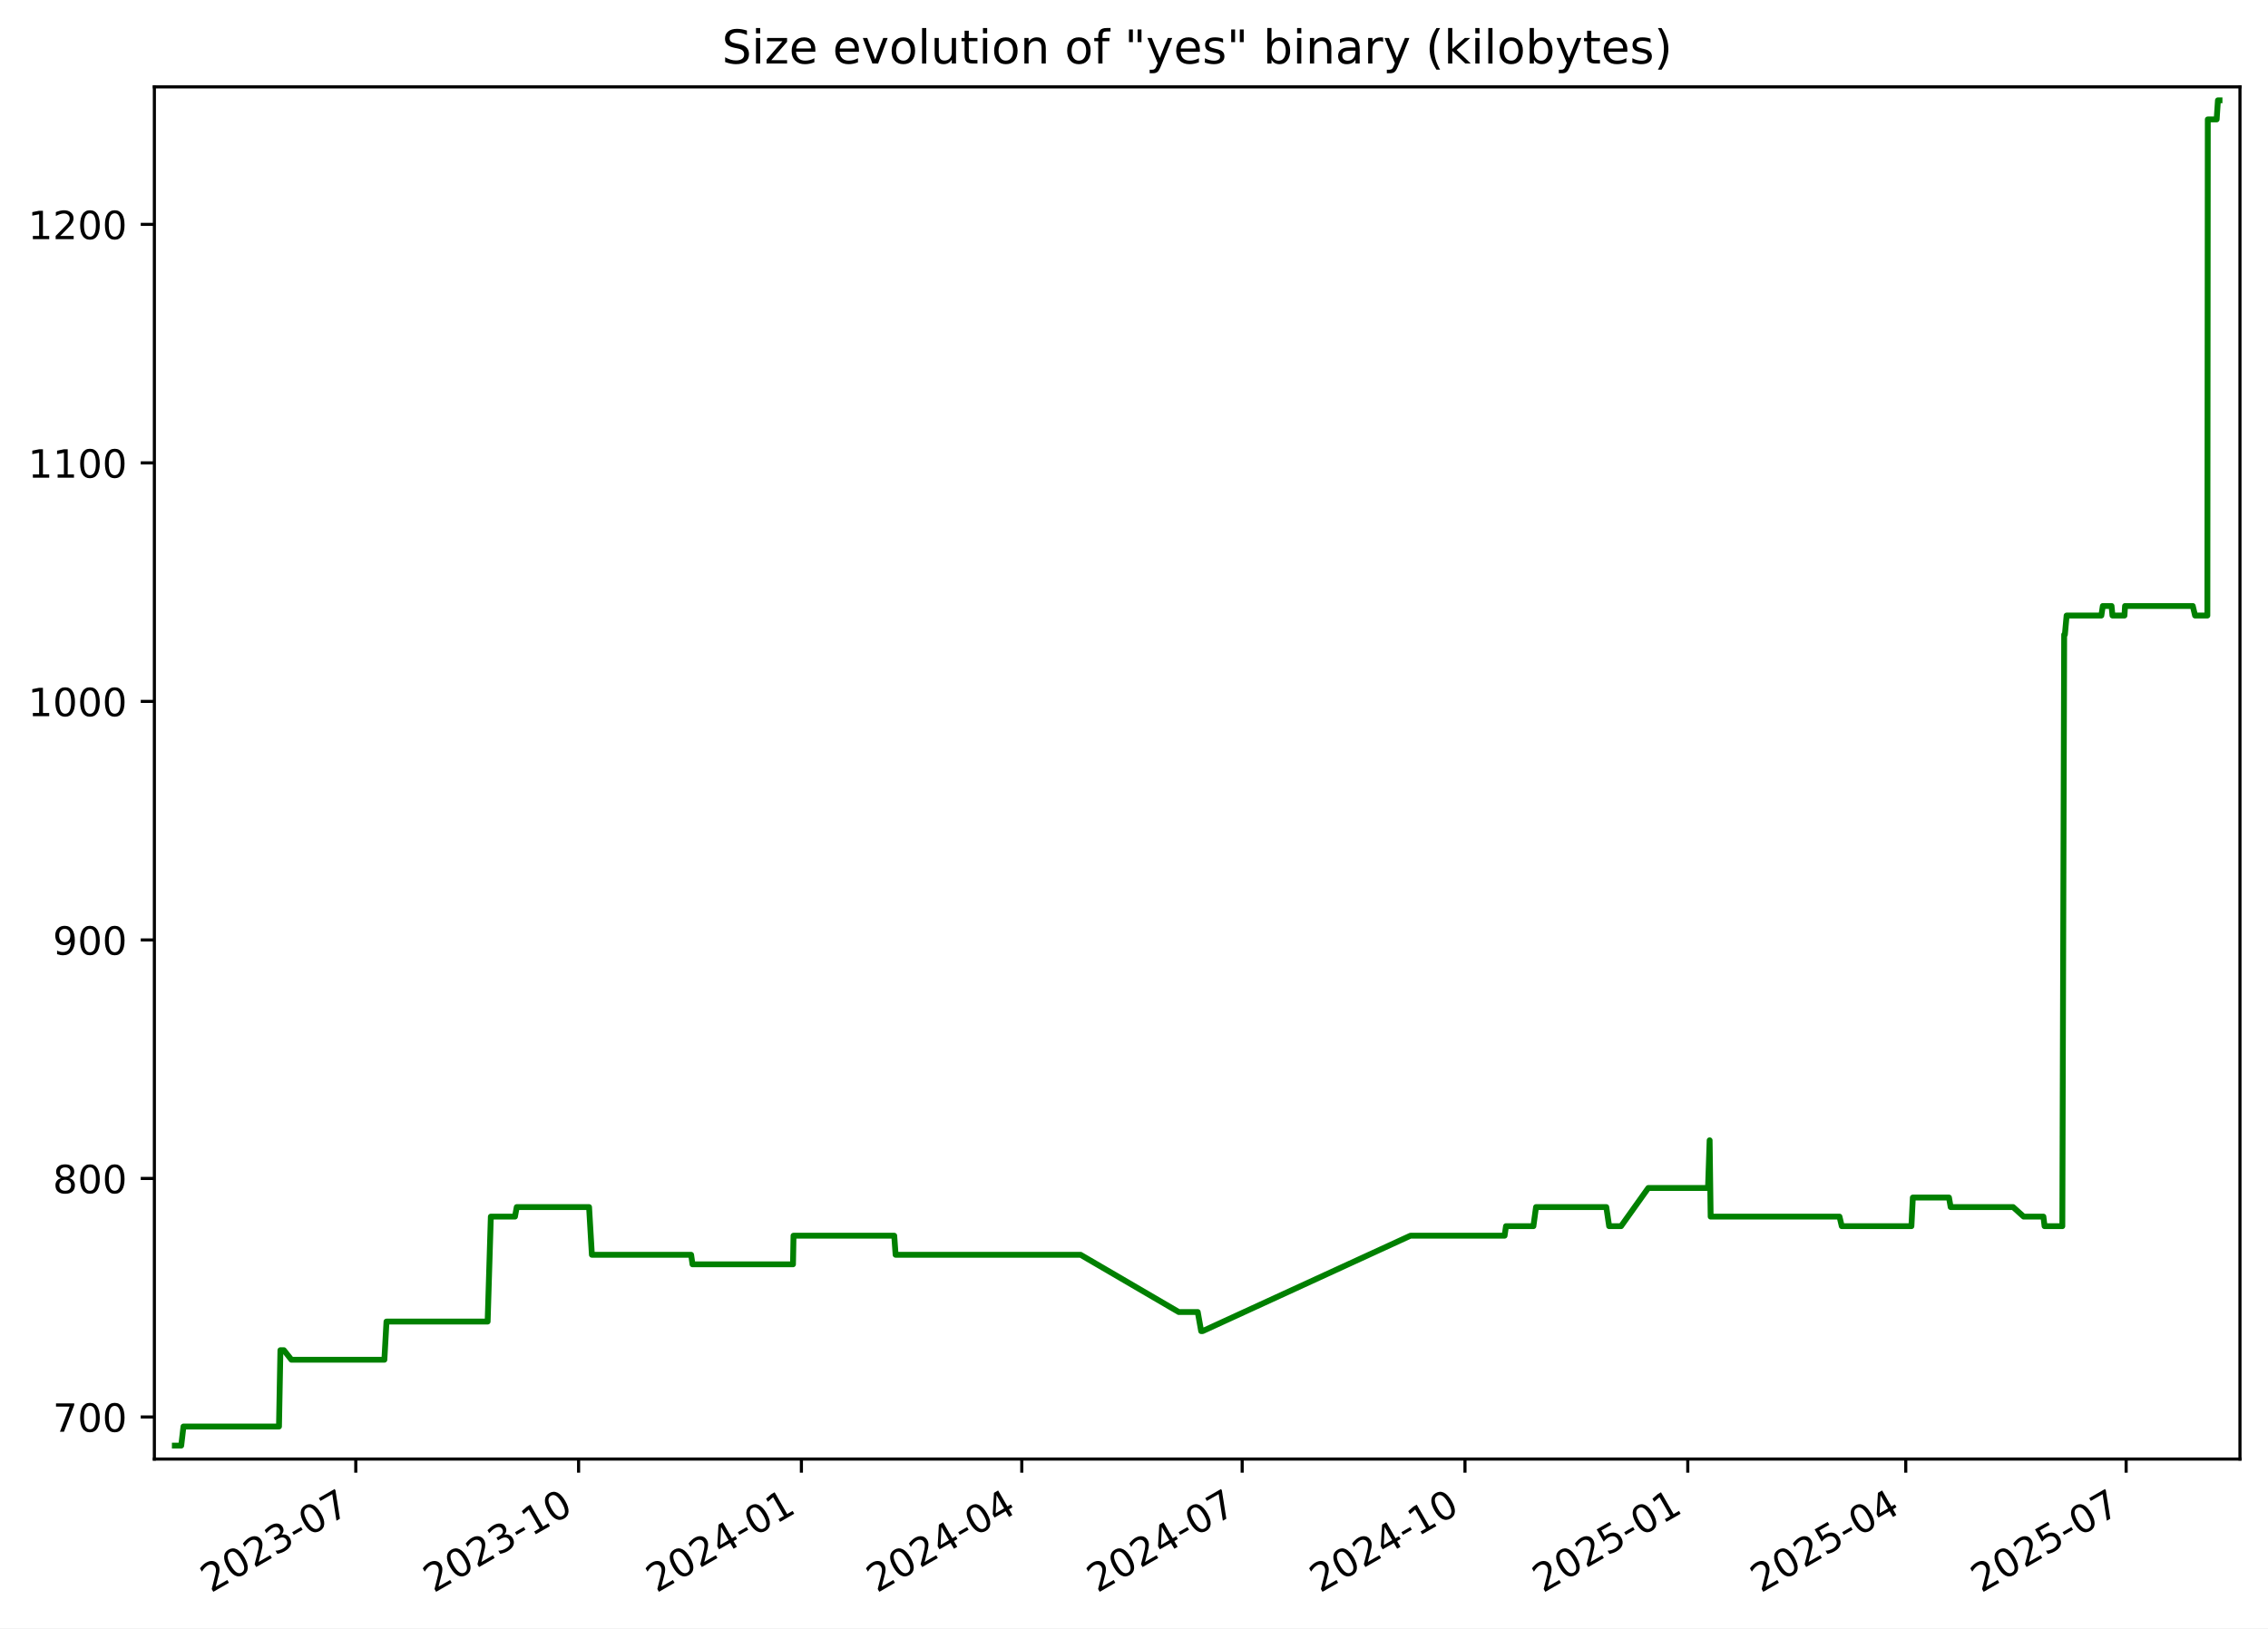
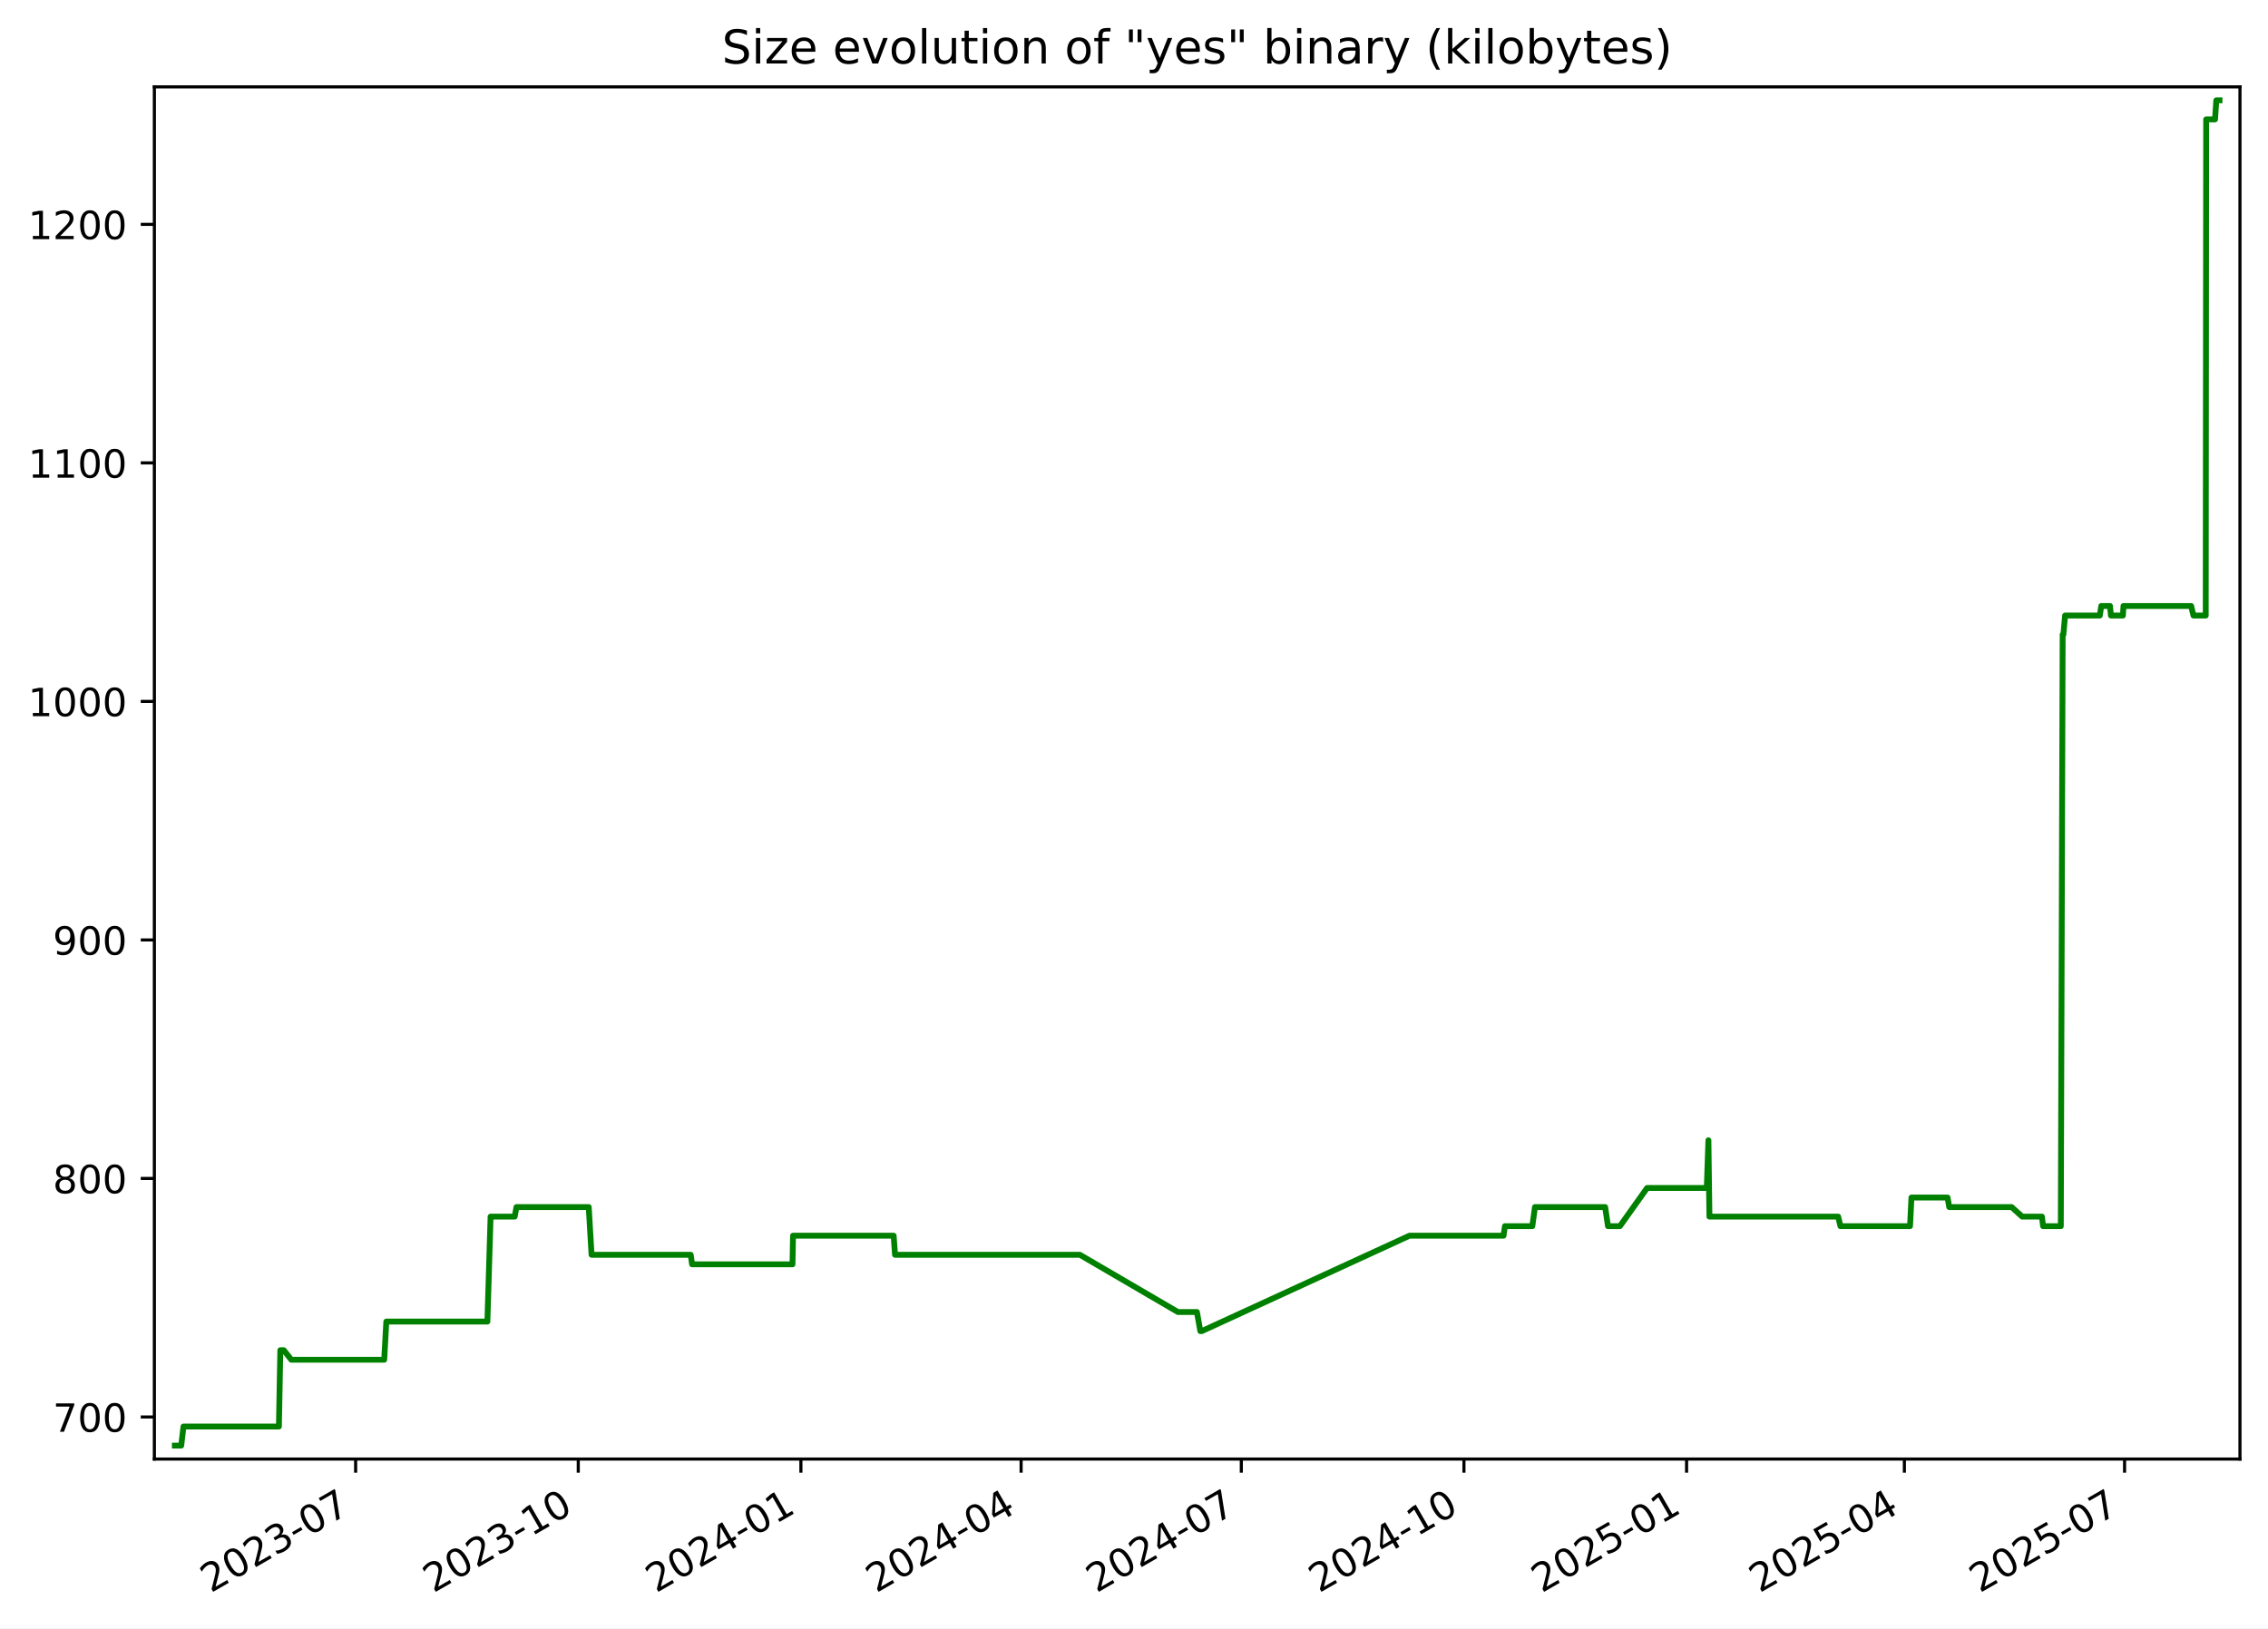
<svg xmlns="http://www.w3.org/2000/svg" xmlns:xlink="http://www.w3.org/1999/xlink" width="582.53pt" height="418.303pt" viewBox="0 0 582.53 418.303" version="1.1">
  <defs>
    <style type="text/css">*{stroke-linejoin: round; stroke-linecap: butt}</style>
  </defs>
  <g id="figure_1">
    <g id="patch_1">
      <path d="M -0 418.303  L 582.53 418.303  L 582.53 0  L -0 0  z " style="fill: #ffffff" />
    </g>
    <g id="axes_1">
      <g id="patch_2">
        <path d="M 39.65 374.83  L 575.33 374.83  L 575.33 22.318  L 39.65 22.318  z " style="fill: #ffffff" />
      </g>
      <g id="matplotlib.axis_1">
        <g id="xtick_1">
          <g id="line2d_1">
            <defs>
-               <path id="mb19970420b" d="M 0 0  L 0 3.5  " style="stroke: #000000; stroke-width: 0.8" />
+               <path id="mcf8bfa08ab" d="M 0 0  L 0 3.5  " style="stroke: #000000; stroke-width: 0.8" />
            </defs>
            <g>
-               <use xlink:href="#mb19970420b" x="91.381" y="374.83" style="stroke: #000000; stroke-width: 0.8" />
+               <use xlink:href="#mcf8bfa08ab" x="91.344" y="374.83" style="stroke: #000000; stroke-width: 0.8" />
            </g>
          </g>
          <g id="text_1">
-             <g transform="translate(54.1563 409.302) rotate(-30) scale(0.1 -0.1)">
+             <g transform="translate(54.11913 409.302) rotate(-30) scale(0.1 -0.1)">
              <defs>
                <path id="DejaVuSans-32" d="M 1228 531  L 3431 531  L 3431 0  L 469 0  L 469 531  Q 828 903 1448 1529  Q 2069 2156 2228 2338  Q 2531 2678 2651 2914  Q 2772 3150 2772 3378  Q 2772 3750 2511 3984  Q 2250 4219 1831 4219  Q 1534 4219 1204 4116  Q 875 4013 500 3803  L 500 4441  Q 881 4594 1212 4672  Q 1544 4750 1819 4750  Q 2544 4750 2975 4387  Q 3406 4025 3406 3419  Q 3406 3131 3298 2873  Q 3191 2616 2906 2266  Q 2828 2175 2409 1742  Q 1991 1309 1228 531  z " transform="scale(0.015625)" />
                <path id="DejaVuSans-30" d="M 2034 4250  Q 1547 4250 1301 3770  Q 1056 3291 1056 2328  Q 1056 1369 1301 889  Q 1547 409 2034 409  Q 2525 409 2770 889  Q 3016 1369 3016 2328  Q 3016 3291 2770 3770  Q 2525 4250 2034 4250  z M 2034 4750  Q 2819 4750 3233 4129  Q 3647 3509 3647 2328  Q 3647 1150 3233 529  Q 2819 -91 2034 -91  Q 1250 -91 836 529  Q 422 1150 422 2328  Q 422 3509 836 4129  Q 1250 4750 2034 4750  z " transform="scale(0.015625)" />
                <path id="DejaVuSans-33" d="M 2597 2516  Q 3050 2419 3304 2112  Q 3559 1806 3559 1356  Q 3559 666 3084 287  Q 2609 -91 1734 -91  Q 1441 -91 1130 -33  Q 819 25 488 141  L 488 750  Q 750 597 1062 519  Q 1375 441 1716 441  Q 2309 441 2620 675  Q 2931 909 2931 1356  Q 2931 1769 2642 2001  Q 2353 2234 1838 2234  L 1294 2234  L 1294 2753  L 1863 2753  Q 2328 2753 2575 2939  Q 2822 3125 2822 3475  Q 2822 3834 2567 4026  Q 2313 4219 1838 4219  Q 1578 4219 1281 4162  Q 984 4106 628 3988  L 628 4550  Q 988 4650 1302 4700  Q 1616 4750 1894 4750  Q 2613 4750 3031 4423  Q 3450 4097 3450 3541  Q 3450 3153 3228 2886  Q 3006 2619 2597 2516  z " transform="scale(0.015625)" />
                <path id="DejaVuSans-2d" d="M 313 2009  L 1997 2009  L 1997 1497  L 313 1497  L 313 2009  z " transform="scale(0.015625)" />
                <path id="DejaVuSans-37" d="M 525 4666  L 3525 4666  L 3525 4397  L 1831 0  L 1172 0  L 2766 4134  L 525 4134  L 525 4666  z " transform="scale(0.015625)" />
              </defs>
              <use xlink:href="#DejaVuSans-32" />
              <use xlink:href="#DejaVuSans-30" x="63.623" />
              <use xlink:href="#DejaVuSans-32" x="127.246" />
              <use xlink:href="#DejaVuSans-33" x="190.869" />
              <use xlink:href="#DejaVuSans-2d" x="254.492" />
              <use xlink:href="#DejaVuSans-30" x="290.576" />
              <use xlink:href="#DejaVuSans-37" x="354.199" />
            </g>
          </g>
        </g>
        <g id="xtick_2">
          <g id="line2d_2">
            <g>
-               <use xlink:href="#mb19970420b" x="148.609" y="374.83" style="stroke: #000000; stroke-width: 0.8" />
+               <use xlink:href="#mcf8bfa08ab" x="148.526" y="374.83" style="stroke: #000000; stroke-width: 0.8" />
            </g>
          </g>
          <g id="text_2">
-             <g transform="translate(111.3842 409.302) rotate(-30) scale(0.1 -0.1)">
+             <g transform="translate(111.3012 409.302) rotate(-30) scale(0.1 -0.1)">
              <defs>
                <path id="DejaVuSans-31" d="M 794 531  L 1825 531  L 1825 4091  L 703 3866  L 703 4441  L 1819 4666  L 2450 4666  L 2450 531  L 3481 531  L 3481 0  L 794 0  L 794 531  z " transform="scale(0.015625)" />
              </defs>
              <use xlink:href="#DejaVuSans-32" />
              <use xlink:href="#DejaVuSans-30" x="63.623" />
              <use xlink:href="#DejaVuSans-32" x="127.246" />
              <use xlink:href="#DejaVuSans-33" x="190.869" />
              <use xlink:href="#DejaVuSans-2d" x="254.492" />
              <use xlink:href="#DejaVuSans-31" x="290.576" />
              <use xlink:href="#DejaVuSans-30" x="354.199" />
            </g>
          </g>
        </g>
        <g id="xtick_3">
          <g id="line2d_3">
            <g>
-               <use xlink:href="#mb19970420b" x="205.837" y="374.83" style="stroke: #000000; stroke-width: 0.8" />
+               <use xlink:href="#mcf8bfa08ab" x="205.708" y="374.83" style="stroke: #000000; stroke-width: 0.8" />
            </g>
          </g>
          <g id="text_3">
-             <g transform="translate(168.6121 409.302) rotate(-30) scale(0.1 -0.1)">
+             <g transform="translate(168.4834 409.302) rotate(-30) scale(0.1 -0.1)">
              <defs>
                <path id="DejaVuSans-34" d="M 2419 4116  L 825 1625  L 2419 1625  L 2419 4116  z M 2253 4666  L 3047 4666  L 3047 1625  L 3713 1625  L 3713 1100  L 3047 1100  L 3047 0  L 2419 0  L 2419 1100  L 313 1100  L 313 1709  L 2253 4666  z " transform="scale(0.015625)" />
              </defs>
              <use xlink:href="#DejaVuSans-32" />
              <use xlink:href="#DejaVuSans-30" x="63.623" />
              <use xlink:href="#DejaVuSans-32" x="127.246" />
              <use xlink:href="#DejaVuSans-34" x="190.869" />
              <use xlink:href="#DejaVuSans-2d" x="254.492" />
              <use xlink:href="#DejaVuSans-30" x="290.576" />
              <use xlink:href="#DejaVuSans-31" x="354.199" />
            </g>
          </g>
        </g>
        <g id="xtick_4">
          <g id="line2d_4">
            <g>
-               <use xlink:href="#mb19970420b" x="262.443" y="374.83" style="stroke: #000000; stroke-width: 0.8" />
+               <use xlink:href="#mcf8bfa08ab" x="262.269" y="374.83" style="stroke: #000000; stroke-width: 0.8" />
            </g>
          </g>
          <g id="text_4">
-             <g transform="translate(225.2179 409.302) rotate(-30) scale(0.1 -0.1)">
+             <g transform="translate(225.0439 409.302) rotate(-30) scale(0.1 -0.1)">
              <use xlink:href="#DejaVuSans-32" />
              <use xlink:href="#DejaVuSans-30" x="63.623" />
              <use xlink:href="#DejaVuSans-32" x="127.246" />
              <use xlink:href="#DejaVuSans-34" x="190.869" />
              <use xlink:href="#DejaVuSans-2d" x="254.492" />
              <use xlink:href="#DejaVuSans-30" x="290.576" />
              <use xlink:href="#DejaVuSans-34" x="354.199" />
            </g>
          </g>
        </g>
        <g id="xtick_5">
          <g id="line2d_5">
            <g>
-               <use xlink:href="#mb19970420b" x="319.049" y="374.83" style="stroke: #000000; stroke-width: 0.8" />
+               <use xlink:href="#mcf8bfa08ab" x="318.829" y="374.83" style="stroke: #000000; stroke-width: 0.8" />
            </g>
          </g>
          <g id="text_5">
-             <g transform="translate(281.8238 409.302) rotate(-30) scale(0.1 -0.1)">
+             <g transform="translate(281.6045 409.302) rotate(-30) scale(0.1 -0.1)">
              <use xlink:href="#DejaVuSans-32" />
              <use xlink:href="#DejaVuSans-30" x="63.623" />
              <use xlink:href="#DejaVuSans-32" x="127.246" />
              <use xlink:href="#DejaVuSans-34" x="190.869" />
              <use xlink:href="#DejaVuSans-2d" x="254.492" />
              <use xlink:href="#DejaVuSans-30" x="290.576" />
              <use xlink:href="#DejaVuSans-37" x="354.199" />
            </g>
          </g>
        </g>
        <g id="xtick_6">
          <g id="line2d_6">
            <g>
-               <use xlink:href="#mb19970420b" x="376.276" y="374.83" style="stroke: #000000; stroke-width: 0.8" />
+               <use xlink:href="#mcf8bfa08ab" x="376.011" y="374.83" style="stroke: #000000; stroke-width: 0.8" />
            </g>
          </g>
          <g id="text_6">
-             <g transform="translate(339.0517 409.302) rotate(-30) scale(0.1 -0.1)">
+             <g transform="translate(338.7866 409.302) rotate(-30) scale(0.1 -0.1)">
              <use xlink:href="#DejaVuSans-32" />
              <use xlink:href="#DejaVuSans-30" x="63.623" />
              <use xlink:href="#DejaVuSans-32" x="127.246" />
              <use xlink:href="#DejaVuSans-34" x="190.869" />
              <use xlink:href="#DejaVuSans-2d" x="254.492" />
              <use xlink:href="#DejaVuSans-31" x="290.576" />
              <use xlink:href="#DejaVuSans-30" x="354.199" />
            </g>
          </g>
        </g>
        <g id="xtick_7">
          <g id="line2d_7">
            <g>
-               <use xlink:href="#mb19970420b" x="433.504" y="374.83" style="stroke: #000000; stroke-width: 0.8" />
+               <use xlink:href="#mcf8bfa08ab" x="433.194" y="374.83" style="stroke: #000000; stroke-width: 0.8" />
            </g>
          </g>
          <g id="text_7">
-             <g transform="translate(396.2796 409.302) rotate(-30) scale(0.1 -0.1)">
+             <g transform="translate(395.9687 409.302) rotate(-30) scale(0.1 -0.1)">
              <defs>
                <path id="DejaVuSans-35" d="M 691 4666  L 3169 4666  L 3169 4134  L 1269 4134  L 1269 2991  Q 1406 3038 1543 3061  Q 1681 3084 1819 3084  Q 2600 3084 3056 2656  Q 3513 2228 3513 1497  Q 3513 744 3044 326  Q 2575 -91 1722 -91  Q 1428 -91 1123 -41  Q 819 9 494 109  L 494 744  Q 775 591 1075 516  Q 1375 441 1709 441  Q 2250 441 2565 725  Q 2881 1009 2881 1497  Q 2881 1984 2565 2268  Q 2250 2553 1709 2553  Q 1456 2553 1204 2497  Q 953 2441 691 2322  L 691 4666  z " transform="scale(0.015625)" />
              </defs>
              <use xlink:href="#DejaVuSans-32" />
              <use xlink:href="#DejaVuSans-30" x="63.623" />
              <use xlink:href="#DejaVuSans-32" x="127.246" />
              <use xlink:href="#DejaVuSans-35" x="190.869" />
              <use xlink:href="#DejaVuSans-2d" x="254.492" />
              <use xlink:href="#DejaVuSans-30" x="290.576" />
              <use xlink:href="#DejaVuSans-31" x="354.199" />
            </g>
          </g>
        </g>
        <g id="xtick_8">
          <g id="line2d_8">
            <g>
-               <use xlink:href="#mb19970420b" x="489.488" y="374.83" style="stroke: #000000; stroke-width: 0.8" />
+               <use xlink:href="#mcf8bfa08ab" x="489.133" y="374.83" style="stroke: #000000; stroke-width: 0.8" />
            </g>
          </g>
          <g id="text_8">
-             <g transform="translate(452.2634 409.302) rotate(-30) scale(0.1 -0.1)">
+             <g transform="translate(451.9078 409.302) rotate(-30) scale(0.1 -0.1)">
              <use xlink:href="#DejaVuSans-32" />
              <use xlink:href="#DejaVuSans-30" x="63.623" />
              <use xlink:href="#DejaVuSans-32" x="127.246" />
              <use xlink:href="#DejaVuSans-35" x="190.869" />
              <use xlink:href="#DejaVuSans-2d" x="254.492" />
              <use xlink:href="#DejaVuSans-30" x="290.576" />
              <use xlink:href="#DejaVuSans-34" x="354.199" />
            </g>
          </g>
        </g>
        <g id="xtick_9">
          <g id="line2d_9">
            <g>
-               <use xlink:href="#mb19970420b" x="546.094" y="374.83" style="stroke: #000000; stroke-width: 0.8" />
+               <use xlink:href="#mcf8bfa08ab" x="545.693" y="374.83" style="stroke: #000000; stroke-width: 0.8" />
            </g>
          </g>
          <g id="text_9">
-             <g transform="translate(508.8692 409.302) rotate(-30) scale(0.1 -0.1)">
+             <g transform="translate(508.4683 409.302) rotate(-30) scale(0.1 -0.1)">
              <use xlink:href="#DejaVuSans-32" />
              <use xlink:href="#DejaVuSans-30" x="63.623" />
              <use xlink:href="#DejaVuSans-32" x="127.246" />
              <use xlink:href="#DejaVuSans-35" x="190.869" />
              <use xlink:href="#DejaVuSans-2d" x="254.492" />
              <use xlink:href="#DejaVuSans-30" x="290.576" />
              <use xlink:href="#DejaVuSans-37" x="354.199" />
            </g>
          </g>
        </g>
      </g>
      <g id="matplotlib.axis_2">
        <g id="ytick_1">
          <g id="line2d_10">
            <defs>
-               <path id="m09b84e4a3a" d="M 0 0  L -3.5 0  " style="stroke: #000000; stroke-width: 0.8" />
+               <path id="m811cea9a09" d="M 0 0  L -3.5 0  " style="stroke: #000000; stroke-width: 0.8" />
            </defs>
            <g>
-               <use xlink:href="#m09b84e4a3a" x="39.65" y="364.021" style="stroke: #000000; stroke-width: 0.8" />
+               <use xlink:href="#m811cea9a09" x="39.65" y="364.021" style="stroke: #000000; stroke-width: 0.8" />
            </g>
          </g>
          <g id="text_10">
            <g transform="translate(13.5625 367.8202) scale(0.1 -0.1)">
              <use xlink:href="#DejaVuSans-37" />
              <use xlink:href="#DejaVuSans-30" x="63.623" />
              <use xlink:href="#DejaVuSans-30" x="127.246" />
            </g>
          </g>
        </g>
        <g id="ytick_2">
          <g id="line2d_11">
            <g>
-               <use xlink:href="#m09b84e4a3a" x="39.65" y="302.744" style="stroke: #000000; stroke-width: 0.8" />
+               <use xlink:href="#m811cea9a09" x="39.65" y="302.744" style="stroke: #000000; stroke-width: 0.8" />
            </g>
          </g>
          <g id="text_11">
            <g transform="translate(13.5625 306.5436) scale(0.1 -0.1)">
              <defs>
                <path id="DejaVuSans-38" d="M 2034 2216  Q 1584 2216 1326 1975  Q 1069 1734 1069 1313  Q 1069 891 1326 650  Q 1584 409 2034 409  Q 2484 409 2743 651  Q 3003 894 3003 1313  Q 3003 1734 2745 1975  Q 2488 2216 2034 2216  z M 1403 2484  Q 997 2584 770 2862  Q 544 3141 544 3541  Q 544 4100 942 4425  Q 1341 4750 2034 4750  Q 2731 4750 3128 4425  Q 3525 4100 3525 3541  Q 3525 3141 3298 2862  Q 3072 2584 2669 2484  Q 3125 2378 3379 2068  Q 3634 1759 3634 1313  Q 3634 634 3220 271  Q 2806 -91 2034 -91  Q 1263 -91 848 271  Q 434 634 434 1313  Q 434 1759 690 2068  Q 947 2378 1403 2484  z M 1172 3481  Q 1172 3119 1398 2916  Q 1625 2713 2034 2713  Q 2441 2713 2670 2916  Q 2900 3119 2900 3481  Q 2900 3844 2670 4047  Q 2441 4250 2034 4250  Q 1625 4250 1398 4047  Q 1172 3844 1172 3481  z " transform="scale(0.015625)" />
              </defs>
              <use xlink:href="#DejaVuSans-38" />
              <use xlink:href="#DejaVuSans-30" x="63.623" />
              <use xlink:href="#DejaVuSans-30" x="127.246" />
            </g>
          </g>
        </g>
        <g id="ytick_3">
          <g id="line2d_12">
            <g>
-               <use xlink:href="#m09b84e4a3a" x="39.65" y="241.468" style="stroke: #000000; stroke-width: 0.8" />
+               <use xlink:href="#m811cea9a09" x="39.65" y="241.468" style="stroke: #000000; stroke-width: 0.8" />
            </g>
          </g>
          <g id="text_12">
            <g transform="translate(13.5625 245.267) scale(0.1 -0.1)">
              <defs>
                <path id="DejaVuSans-39" d="M 703 97  L 703 672  Q 941 559 1184 500  Q 1428 441 1663 441  Q 2288 441 2617 861  Q 2947 1281 2994 2138  Q 2813 1869 2534 1725  Q 2256 1581 1919 1581  Q 1219 1581 811 2004  Q 403 2428 403 3163  Q 403 3881 828 4315  Q 1253 4750 1959 4750  Q 2769 4750 3195 4129  Q 3622 3509 3622 2328  Q 3622 1225 3098 567  Q 2575 -91 1691 -91  Q 1453 -91 1209 -44  Q 966 3 703 97  z M 1959 2075  Q 2384 2075 2632 2365  Q 2881 2656 2881 3163  Q 2881 3666 2632 3958  Q 2384 4250 1959 4250  Q 1534 4250 1286 3958  Q 1038 3666 1038 3163  Q 1038 2656 1286 2365  Q 1534 2075 1959 2075  z " transform="scale(0.015625)" />
              </defs>
              <use xlink:href="#DejaVuSans-39" />
              <use xlink:href="#DejaVuSans-30" x="63.623" />
              <use xlink:href="#DejaVuSans-30" x="127.246" />
            </g>
          </g>
        </g>
        <g id="ytick_4">
          <g id="line2d_13">
            <g>
-               <use xlink:href="#m09b84e4a3a" x="39.65" y="180.191" style="stroke: #000000; stroke-width: 0.8" />
+               <use xlink:href="#m811cea9a09" x="39.65" y="180.191" style="stroke: #000000; stroke-width: 0.8" />
            </g>
          </g>
          <g id="text_13">
            <g transform="translate(7.2 183.9904) scale(0.1 -0.1)">
              <use xlink:href="#DejaVuSans-31" />
              <use xlink:href="#DejaVuSans-30" x="63.623" />
              <use xlink:href="#DejaVuSans-30" x="127.246" />
              <use xlink:href="#DejaVuSans-30" x="190.869" />
            </g>
          </g>
        </g>
        <g id="ytick_5">
          <g id="line2d_14">
            <g>
-               <use xlink:href="#m09b84e4a3a" x="39.65" y="118.915" style="stroke: #000000; stroke-width: 0.8" />
+               <use xlink:href="#m811cea9a09" x="39.65" y="118.915" style="stroke: #000000; stroke-width: 0.8" />
            </g>
          </g>
          <g id="text_14">
            <g transform="translate(7.2 122.7138) scale(0.1 -0.1)">
              <use xlink:href="#DejaVuSans-31" />
              <use xlink:href="#DejaVuSans-31" x="63.623" />
              <use xlink:href="#DejaVuSans-30" x="127.246" />
              <use xlink:href="#DejaVuSans-30" x="190.869" />
            </g>
          </g>
        </g>
        <g id="ytick_6">
          <g id="line2d_15">
            <g>
-               <use xlink:href="#m09b84e4a3a" x="39.65" y="57.638" style="stroke: #000000; stroke-width: 0.8" />
+               <use xlink:href="#m811cea9a09" x="39.65" y="57.638" style="stroke: #000000; stroke-width: 0.8" />
            </g>
          </g>
          <g id="text_15">
            <g transform="translate(7.2 61.43717) scale(0.1 -0.1)">
              <use xlink:href="#DejaVuSans-31" />
              <use xlink:href="#DejaVuSans-32" x="63.623" />
              <use xlink:href="#DejaVuSans-30" x="127.246" />
              <use xlink:href="#DejaVuSans-30" x="190.869" />
            </g>
          </g>
        </g>
      </g>
      <g id="line2d_16">
-         <path d="M 44.902 371.374  L 46.548 371.374  L 47.124 366.472  L 71.658 366.472  L 72.022 346.863  L 72.911 346.863  L 74.85 349.315  L 98.727 349.315  L 99.269 339.51  L 125.25 339.51  L 126.069 312.549  L 132.268 312.549  L 132.725 310.098  L 151.303 310.098  L 152.024 322.353  L 177.515 322.353  L 177.87 324.804  L 203.678 324.804  L 203.813 317.451  L 229.683 317.451  L 230.032 322.353  L 277.547 322.353  L 302.758 337.059  L 307.638 337.059  L 308.514 341.961  L 308.892 341.961  L 362.271 317.451  L 386.451 317.451  L 386.813 315  L 393.854 315  L 394.527 310.098  L 412.574 310.098  L 413.304 315  L 416.367 315  L 423.354 305.195  L 438.702 305.195  L 439.117 292.94  L 439.378 312.549  L 472.467 312.549  L 473.053 315  L 490.943 315  L 491.309 307.646  L 500.59 307.646  L 501.023 310.098  L 517.059 310.098  L 519.777 312.549  L 524.844 312.549  L 525.143 315  L 529.704 315  L 530.176 163.034  L 530.361 163.034  L 530.804 158.132  L 539.725 158.132  L 540.102 155.681  L 542.345 155.681  L 542.585 158.132  L 545.666 158.132  L 545.812 155.681  L 563.209 155.681  L 563.796 158.132  L 566.956 158.132  L 567.067 30.676  L 569.344 30.676  L 569.672 25.774  L 570.078 25.774  L 570.078 25.774  " clip-path="url(#p666b9f32da)" style="fill: none; stroke: #008000; stroke-width: 1.5; stroke-linecap: square" />
+         <path d="M 44.902 371.374  L 46.547 371.374  L 47.123 366.472  L 71.637 366.472  L 72 346.863  L 72.889 346.863  L 74.826 349.315  L 98.684 349.315  L 99.225 339.51  L 125.186 339.51  L 126.005 312.549  L 132.198 312.549  L 132.655 310.098  L 151.218 310.098  L 151.938 322.353  L 177.408 322.353  L 177.764 324.804  L 203.551 324.804  L 203.685 317.451  L 229.535 317.451  L 229.884 322.353  L 277.361 322.353  L 302.552 337.059  L 307.427 337.059  L 308.303 341.961  L 308.681 341.961  L 362.017 317.451  L 386.178 317.451  L 386.54 315  L 393.575 315  L 394.247 310.098  L 412.28 310.098  L 413.009 315  L 416.07 315  L 423.051 305.195  L 438.387 305.195  L 438.801 292.94  L 439.062 312.549  L 472.125 312.549  L 472.711 315  L 490.586 315  L 490.952 307.646  L 500.225 307.646  L 500.658 310.098  L 516.681 310.098  L 519.397 312.549  L 524.461 312.549  L 524.759 315  L 529.316 315  L 529.788 163.034  L 529.972 163.034  L 530.415 158.132  L 539.329 158.132  L 539.706 155.681  L 541.947 155.681  L 542.187 158.132  L 545.266 158.132  L 545.412 155.681  L 562.794 155.681  L 563.381 158.132  L 566.538 158.132  L 566.649 30.676  L 568.925 30.676  L 569.253 25.774  L 570.078 25.774  L 570.078 25.774  " clip-path="url(#p33a0c25dc6)" style="fill: none; stroke: #008000; stroke-width: 1.5; stroke-linecap: square" />
      </g>
      <g id="patch_3">
        <path d="M 39.65 374.83  L 39.65 22.318  " style="fill: none; stroke: #000000; stroke-width: 0.8; stroke-linejoin: miter; stroke-linecap: square" />
      </g>
      <g id="patch_4">
        <path d="M 575.33 374.83  L 575.33 22.318  " style="fill: none; stroke: #000000; stroke-width: 0.8; stroke-linejoin: miter; stroke-linecap: square" />
      </g>
      <g id="patch_5">
        <path d="M 39.65 374.83  L 575.33 374.83  " style="fill: none; stroke: #000000; stroke-width: 0.8; stroke-linejoin: miter; stroke-linecap: square" />
      </g>
      <g id="patch_6">
        <path d="M 39.65 22.318  L 575.33 22.318  " style="fill: none; stroke: #000000; stroke-width: 0.8; stroke-linejoin: miter; stroke-linecap: square" />
      </g>
      <g id="text_16">
        <g transform="translate(185.4256 16.31812) scale(0.12 -0.12)">
          <defs>
            <path id="DejaVuSans-53" d="M 3425 4513  L 3425 3897  Q 3066 4069 2747 4153  Q 2428 4238 2131 4238  Q 1616 4238 1336 4038  Q 1056 3838 1056 3469  Q 1056 3159 1242 3001  Q 1428 2844 1947 2747  L 2328 2669  Q 3034 2534 3370 2195  Q 3706 1856 3706 1288  Q 3706 609 3251 259  Q 2797 -91 1919 -91  Q 1588 -91 1214 -16  Q 841 59 441 206  L 441 856  Q 825 641 1194 531  Q 1563 422 1919 422  Q 2459 422 2753 634  Q 3047 847 3047 1241  Q 3047 1584 2836 1778  Q 2625 1972 2144 2069  L 1759 2144  Q 1053 2284 737 2584  Q 422 2884 422 3419  Q 422 4038 858 4394  Q 1294 4750 2059 4750  Q 2388 4750 2728 4690  Q 3069 4631 3425 4513  z " transform="scale(0.015625)" />
            <path id="DejaVuSans-69" d="M 603 3500  L 1178 3500  L 1178 0  L 603 0  L 603 3500  z M 603 4863  L 1178 4863  L 1178 4134  L 603 4134  L 603 4863  z " transform="scale(0.015625)" />
            <path id="DejaVuSans-7a" d="M 353 3500  L 3084 3500  L 3084 2975  L 922 459  L 3084 459  L 3084 0  L 275 0  L 275 525  L 2438 3041  L 353 3041  L 353 3500  z " transform="scale(0.015625)" />
            <path id="DejaVuSans-65" d="M 3597 1894  L 3597 1613  L 953 1613  Q 991 1019 1311 708  Q 1631 397 2203 397  Q 2534 397 2845 478  Q 3156 559 3463 722  L 3463 178  Q 3153 47 2828 -22  Q 2503 -91 2169 -91  Q 1331 -91 842 396  Q 353 884 353 1716  Q 353 2575 817 3079  Q 1281 3584 2069 3584  Q 2775 3584 3186 3129  Q 3597 2675 3597 1894  z M 3022 2063  Q 3016 2534 2758 2815  Q 2500 3097 2075 3097  Q 1594 3097 1305 2825  Q 1016 2553 972 2059  L 3022 2063  z " transform="scale(0.015625)" />
            <path id="DejaVuSans-20" transform="scale(0.015625)" />
            <path id="DejaVuSans-76" d="M 191 3500  L 800 3500  L 1894 563  L 2988 3500  L 3597 3500  L 2284 0  L 1503 0  L 191 3500  z " transform="scale(0.015625)" />
            <path id="DejaVuSans-6f" d="M 1959 3097  Q 1497 3097 1228 2736  Q 959 2375 959 1747  Q 959 1119 1226 758  Q 1494 397 1959 397  Q 2419 397 2687 759  Q 2956 1122 2956 1747  Q 2956 2369 2687 2733  Q 2419 3097 1959 3097  z M 1959 3584  Q 2709 3584 3137 3096  Q 3566 2609 3566 1747  Q 3566 888 3137 398  Q 2709 -91 1959 -91  Q 1206 -91 779 398  Q 353 888 353 1747  Q 353 2609 779 3096  Q 1206 3584 1959 3584  z " transform="scale(0.015625)" />
            <path id="DejaVuSans-6c" d="M 603 4863  L 1178 4863  L 1178 0  L 603 0  L 603 4863  z " transform="scale(0.015625)" />
            <path id="DejaVuSans-75" d="M 544 1381  L 544 3500  L 1119 3500  L 1119 1403  Q 1119 906 1312 657  Q 1506 409 1894 409  Q 2359 409 2629 706  Q 2900 1003 2900 1516  L 2900 3500  L 3475 3500  L 3475 0  L 2900 0  L 2900 538  Q 2691 219 2414 64  Q 2138 -91 1772 -91  Q 1169 -91 856 284  Q 544 659 544 1381  z M 1991 3584  L 1991 3584  z " transform="scale(0.015625)" />
            <path id="DejaVuSans-74" d="M 1172 4494  L 1172 3500  L 2356 3500  L 2356 3053  L 1172 3053  L 1172 1153  Q 1172 725 1289 603  Q 1406 481 1766 481  L 2356 481  L 2356 0  L 1766 0  Q 1100 0 847 248  Q 594 497 594 1153  L 594 3053  L 172 3053  L 172 3500  L 594 3500  L 594 4494  L 1172 4494  z " transform="scale(0.015625)" />
            <path id="DejaVuSans-6e" d="M 3513 2113  L 3513 0  L 2938 0  L 2938 2094  Q 2938 2591 2744 2837  Q 2550 3084 2163 3084  Q 1697 3084 1428 2787  Q 1159 2491 1159 1978  L 1159 0  L 581 0  L 581 3500  L 1159 3500  L 1159 2956  Q 1366 3272 1645 3428  Q 1925 3584 2291 3584  Q 2894 3584 3203 3211  Q 3513 2838 3513 2113  z " transform="scale(0.015625)" />
            <path id="DejaVuSans-66" d="M 2375 4863  L 2375 4384  L 1825 4384  Q 1516 4384 1395 4259  Q 1275 4134 1275 3809  L 1275 3500  L 2222 3500  L 2222 3053  L 1275 3053  L 1275 0  L 697 0  L 697 3053  L 147 3053  L 147 3500  L 697 3500  L 697 3744  Q 697 4328 969 4595  Q 1241 4863 1831 4863  L 2375 4863  z " transform="scale(0.015625)" />
            <path id="DejaVuSans-22" d="M 1147 4666  L 1147 2931  L 616 2931  L 616 4666  L 1147 4666  z M 2328 4666  L 2328 2931  L 1797 2931  L 1797 4666  L 2328 4666  z " transform="scale(0.015625)" />
            <path id="DejaVuSans-79" d="M 2059 -325  Q 1816 -950 1584 -1140  Q 1353 -1331 966 -1331  L 506 -1331  L 506 -850  L 844 -850  Q 1081 -850 1212 -737  Q 1344 -625 1503 -206  L 1606 56  L 191 3500  L 800 3500  L 1894 763  L 2988 3500  L 3597 3500  L 2059 -325  z " transform="scale(0.015625)" />
            <path id="DejaVuSans-73" d="M 2834 3397  L 2834 2853  Q 2591 2978 2328 3040  Q 2066 3103 1784 3103  Q 1356 3103 1142 2972  Q 928 2841 928 2578  Q 928 2378 1081 2264  Q 1234 2150 1697 2047  L 1894 2003  Q 2506 1872 2764 1633  Q 3022 1394 3022 966  Q 3022 478 2636 193  Q 2250 -91 1575 -91  Q 1294 -91 989 -36  Q 684 19 347 128  L 347 722  Q 666 556 975 473  Q 1284 391 1588 391  Q 1994 391 2212 530  Q 2431 669 2431 922  Q 2431 1156 2273 1281  Q 2116 1406 1581 1522  L 1381 1569  Q 847 1681 609 1914  Q 372 2147 372 2553  Q 372 3047 722 3315  Q 1072 3584 1716 3584  Q 2034 3584 2315 3537  Q 2597 3491 2834 3397  z " transform="scale(0.015625)" />
            <path id="DejaVuSans-62" d="M 3116 1747  Q 3116 2381 2855 2742  Q 2594 3103 2138 3103  Q 1681 3103 1420 2742  Q 1159 2381 1159 1747  Q 1159 1113 1420 752  Q 1681 391 2138 391  Q 2594 391 2855 752  Q 3116 1113 3116 1747  z M 1159 2969  Q 1341 3281 1617 3432  Q 1894 3584 2278 3584  Q 2916 3584 3314 3078  Q 3713 2572 3713 1747  Q 3713 922 3314 415  Q 2916 -91 2278 -91  Q 1894 -91 1617 61  Q 1341 213 1159 525  L 1159 0  L 581 0  L 581 4863  L 1159 4863  L 1159 2969  z " transform="scale(0.015625)" />
            <path id="DejaVuSans-61" d="M 2194 1759  Q 1497 1759 1228 1600  Q 959 1441 959 1056  Q 959 750 1161 570  Q 1363 391 1709 391  Q 2188 391 2477 730  Q 2766 1069 2766 1631  L 2766 1759  L 2194 1759  z M 3341 1997  L 3341 0  L 2766 0  L 2766 531  Q 2569 213 2275 61  Q 1981 -91 1556 -91  Q 1019 -91 701 211  Q 384 513 384 1019  Q 384 1609 779 1909  Q 1175 2209 1959 2209  L 2766 2209  L 2766 2266  Q 2766 2663 2505 2880  Q 2244 3097 1772 3097  Q 1472 3097 1187 3025  Q 903 2953 641 2809  L 641 3341  Q 956 3463 1253 3523  Q 1550 3584 1831 3584  Q 2591 3584 2966 3190  Q 3341 2797 3341 1997  z " transform="scale(0.015625)" />
            <path id="DejaVuSans-72" d="M 2631 2963  Q 2534 3019 2420 3045  Q 2306 3072 2169 3072  Q 1681 3072 1420 2755  Q 1159 2438 1159 1844  L 1159 0  L 581 0  L 581 3500  L 1159 3500  L 1159 2956  Q 1341 3275 1631 3429  Q 1922 3584 2338 3584  Q 2397 3584 2469 3576  Q 2541 3569 2628 3553  L 2631 2963  z " transform="scale(0.015625)" />
            <path id="DejaVuSans-28" d="M 1984 4856  Q 1566 4138 1362 3434  Q 1159 2731 1159 2009  Q 1159 1288 1364 580  Q 1569 -128 1984 -844  L 1484 -844  Q 1016 -109 783 600  Q 550 1309 550 2009  Q 550 2706 781 3412  Q 1013 4119 1484 4856  L 1984 4856  z " transform="scale(0.015625)" />
            <path id="DejaVuSans-6b" d="M 581 4863  L 1159 4863  L 1159 1991  L 2875 3500  L 3609 3500  L 1753 1863  L 3688 0  L 2938 0  L 1159 1709  L 1159 0  L 581 0  L 581 4863  z " transform="scale(0.015625)" />
            <path id="DejaVuSans-29" d="M 513 4856  L 1013 4856  Q 1481 4119 1714 3412  Q 1947 2706 1947 2009  Q 1947 1309 1714 600  Q 1481 -109 1013 -844  L 513 -844  Q 928 -128 1133 580  Q 1338 1288 1338 2009  Q 1338 2731 1133 3434  Q 928 4138 513 4856  z " transform="scale(0.015625)" />
          </defs>
          <use xlink:href="#DejaVuSans-53" />
          <use xlink:href="#DejaVuSans-69" x="63.477" />
          <use xlink:href="#DejaVuSans-7a" x="91.26" />
          <use xlink:href="#DejaVuSans-65" x="143.75" />
          <use xlink:href="#DejaVuSans-20" x="205.273" />
          <use xlink:href="#DejaVuSans-65" x="237.061" />
          <use xlink:href="#DejaVuSans-76" x="298.584" />
          <use xlink:href="#DejaVuSans-6f" x="357.764" />
          <use xlink:href="#DejaVuSans-6c" x="418.945" />
          <use xlink:href="#DejaVuSans-75" x="446.729" />
          <use xlink:href="#DejaVuSans-74" x="510.107" />
          <use xlink:href="#DejaVuSans-69" x="549.316" />
          <use xlink:href="#DejaVuSans-6f" x="577.1" />
          <use xlink:href="#DejaVuSans-6e" x="638.281" />
          <use xlink:href="#DejaVuSans-20" x="701.66" />
          <use xlink:href="#DejaVuSans-6f" x="733.447" />
          <use xlink:href="#DejaVuSans-66" x="794.629" />
          <use xlink:href="#DejaVuSans-20" x="829.834" />
          <use xlink:href="#DejaVuSans-22" x="861.621" />
          <use xlink:href="#DejaVuSans-79" x="907.617" />
          <use xlink:href="#DejaVuSans-65" x="966.797" />
          <use xlink:href="#DejaVuSans-73" x="1028.32" />
          <use xlink:href="#DejaVuSans-22" x="1080.42" />
          <use xlink:href="#DejaVuSans-20" x="1126.416" />
          <use xlink:href="#DejaVuSans-62" x="1158.203" />
          <use xlink:href="#DejaVuSans-69" x="1221.68" />
          <use xlink:href="#DejaVuSans-6e" x="1249.463" />
          <use xlink:href="#DejaVuSans-61" x="1312.842" />
          <use xlink:href="#DejaVuSans-72" x="1374.121" />
          <use xlink:href="#DejaVuSans-79" x="1415.234" />
          <use xlink:href="#DejaVuSans-20" x="1474.414" />
          <use xlink:href="#DejaVuSans-28" x="1506.201" />
          <use xlink:href="#DejaVuSans-6b" x="1545.215" />
          <use xlink:href="#DejaVuSans-69" x="1603.125" />
          <use xlink:href="#DejaVuSans-6c" x="1630.908" />
          <use xlink:href="#DejaVuSans-6f" x="1658.691" />
          <use xlink:href="#DejaVuSans-62" x="1719.873" />
          <use xlink:href="#DejaVuSans-79" x="1783.35" />
          <use xlink:href="#DejaVuSans-74" x="1842.529" />
          <use xlink:href="#DejaVuSans-65" x="1881.738" />
          <use xlink:href="#DejaVuSans-73" x="1943.262" />
          <use xlink:href="#DejaVuSans-29" x="1995.361" />
        </g>
      </g>
    </g>
  </g>
  <defs>
-     <clipPath id="p666b9f32da">
+     <clipPath id="p33a0c25dc6">
      <rect x="39.65" y="22.318" width="535.68" height="352.512" />
    </clipPath>
  </defs>
</svg>
